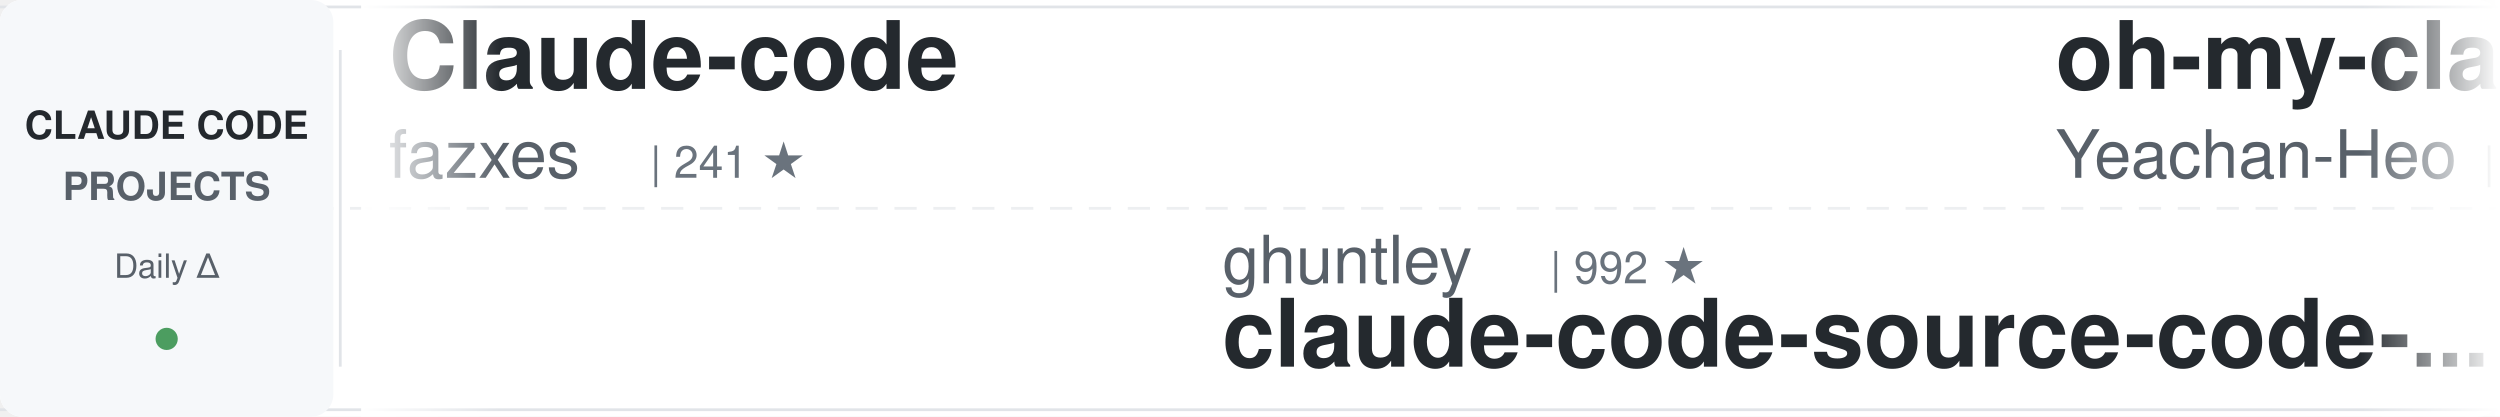
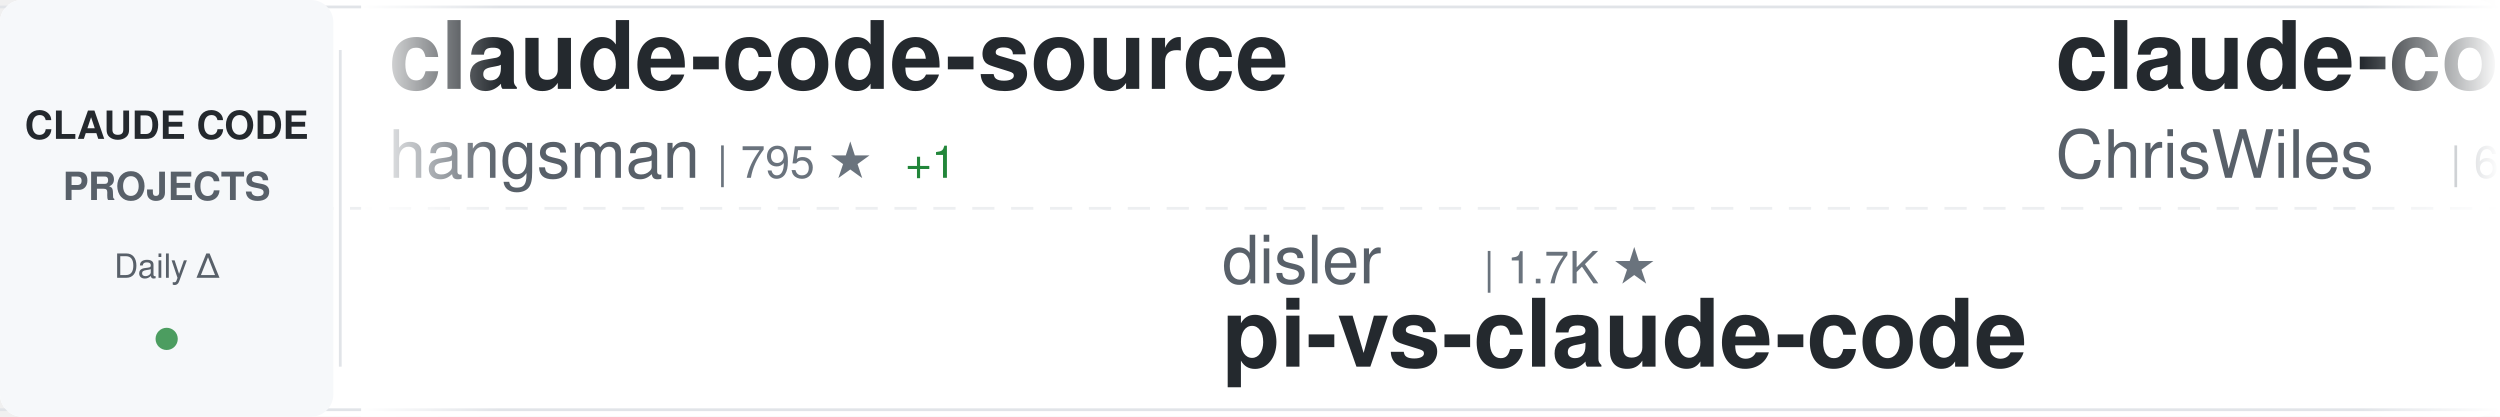
<svg xmlns="http://www.w3.org/2000/svg" width="900" height="150">
  <defs>
    <linearGradient id="awesomeLeftFade" x1="0%" y1="0%" x2="100%" y2="0%">
      <stop offset="0%" style="stop-color:#ffffff;stop-opacity:1" />
      <stop offset="100%" style="stop-color:#ffffff;stop-opacity:0" />
    </linearGradient>
    <linearGradient id="awesomeRightFade" x1="0%" y1="0%" x2="100%" y2="0%">
      <stop offset="0%" style="stop-color:#ffffff;stop-opacity:0" />
      <stop offset="100%" style="stop-color:#ffffff;stop-opacity:1" />
    </linearGradient>
  </defs>
  <rect width="900" height="150" fill="#ffffff" rx="8" />
  <rect x="0" y="2" width="900" height="1" fill="#e1e4e8" />
  <rect x="0" y="147" width="900" height="1" fill="#e1e4e8" />
  <line x1="0" y1="75" x2="900" y2="75" stroke="#e1e4e8" stroke-width="1" stroke-dasharray="8 6" opacity="0.6" />
  <rect x="0" y="0" width="120" height="150" fill="#f6f8fa" rx="8" />
  <text x="60" y="50" font-family="-apple-system, BlinkMacSystemFont, 'Segoe UI', Helvetica, Arial, sans-serif" font-size="14" font-weight="600" fill="#24292e" text-anchor="middle">CLAUDE CODE</text>
  <text x="60" y="72" font-family="-apple-system, BlinkMacSystemFont, 'Segoe UI', Helvetica, Arial, sans-serif" font-size="14" font-weight="600" fill="#586069" text-anchor="middle">PROJECTS</text>
  <text x="60" y="100" font-family="-apple-system, BlinkMacSystemFont, 'Segoe UI', Helvetica, Arial, sans-serif" font-size="12" font-weight="500" fill="#586069" text-anchor="middle">Daily Δ</text>
  <circle cx="60" cy="122" r="4" fill="#22863a" opacity="0.8" />
  <rect x="122" y="18" width="1" height="114" fill="#e1e4e8" />
  <clipPath id="awesomeTickerClip">
    <rect x="130" y="0" width="770" height="150" />
  </clipPath>
  <g clip-path="url(#awesomeTickerClip)">
    <g id="awesomeTickerItems">
      <animateTransform attributeName="transform" attributeType="XML" type="translate" from="0 0" to="-3000 0" dur="54s" repeatCount="indefinite" />
      <g transform="translate(0, 0)">
-         <text x="140" y="32" font-family="-apple-system, BlinkMacSystemFont, 'Segoe UI', Helvetica, Arial, sans-serif" font-size="34" font-weight="600" fill="#24292e">Claude-code</text>
-         <text x="140" y="64" font-family="-apple-system, BlinkMacSystemFont, 'Segoe UI', Helvetica, Arial, sans-serif" font-size="24" font-weight="400" fill="#586069">fazxes</text>
-         <text x="234" y="64" font-family="-apple-system, BlinkMacSystemFont, 'Segoe UI', Helvetica, Arial, sans-serif" font-size="16" font-weight="500" fill="#6a737d">| 241 ★</text>
+         <text x="140" y="32" font-family="-apple-system, BlinkMacSystemFont, 'Segoe UI', Helvetica, Arial, sans-serif" font-size="34" font-weight="600" fill="#24292e">claude-code-source</text>
+         <text x="140" y="64" font-family="-apple-system, BlinkMacSystemFont, 'Segoe UI', Helvetica, Arial, sans-serif" font-size="24" font-weight="400" fill="#586069">hangsman</text>
+         <text x="258" y="64" font-family="-apple-system, BlinkMacSystemFont, 'Segoe UI', Helvetica, Arial, sans-serif" font-size="16" font-weight="500" fill="#6a737d">| 795 ★</text>
+         <text x="326" y="64" font-family="-apple-system, BlinkMacSystemFont, 'Segoe UI', Helvetica, Arial, sans-serif" font-size="16" font-weight="500" fill="#22863a"> +1</text>
      </g>
      <g transform="translate(300, 0)">
-         <text x="140" y="102" font-family="-apple-system, BlinkMacSystemFont, 'Segoe UI', Helvetica, Arial, sans-serif" font-size="24" font-weight="400" fill="#586069">ghuntley</text>
-         <text x="258" y="102" font-family="-apple-system, BlinkMacSystemFont, 'Segoe UI', Helvetica, Arial, sans-serif" font-size="16" font-weight="500" fill="#6a737d">| 992 ★</text>
-         <text x="140" y="132" font-family="-apple-system, BlinkMacSystemFont, 'Segoe UI', Helvetica, Arial, sans-serif" font-size="34" font-weight="600" fill="#24292e">claude-code-source-code-...</text>
+         <text x="140" y="102" font-family="-apple-system, BlinkMacSystemFont, 'Segoe UI', Helvetica, Arial, sans-serif" font-size="24" font-weight="400" fill="#586069">disler</text>
+         <text x="234" y="102" font-family="-apple-system, BlinkMacSystemFont, 'Segoe UI', Helvetica, Arial, sans-serif" font-size="16" font-weight="500" fill="#6a737d">| 1.7K ★</text>
+         <text x="140" y="132" font-family="-apple-system, BlinkMacSystemFont, 'Segoe UI', Helvetica, Arial, sans-serif" font-size="34" font-weight="600" fill="#24292e">pi-vs-claude-code</text>
      </g>
      <g transform="translate(600, 0)">
+         <text x="140" y="32" font-family="-apple-system, BlinkMacSystemFont, 'Segoe UI', Helvetica, Arial, sans-serif" font-size="34" font-weight="600" fill="#24292e">claude-code-showcase</text>
+         <text x="140" y="64" font-family="-apple-system, BlinkMacSystemFont, 'Segoe UI', Helvetica, Arial, sans-serif" font-size="24" font-weight="400" fill="#586069">ChrisWiles</text>
+         <text x="282" y="64" font-family="-apple-system, BlinkMacSystemFont, 'Segoe UI', Helvetica, Arial, sans-serif" font-size="16" font-weight="500" fill="#6a737d">| 6.1K ★</text>
+       </g>
+       <g transform="translate(900, 0)">
+         <text x="140" y="102" font-family="-apple-system, BlinkMacSystemFont, 'Segoe UI', Helvetica, Arial, sans-serif" font-size="24" font-weight="400" fill="#586069">ccplugins</text>
+         <text x="270" y="102" font-family="-apple-system, BlinkMacSystemFont, 'Segoe UI', Helvetica, Arial, sans-serif" font-size="16" font-weight="500" fill="#6a737d">| 946 ★</text>
+         <text x="140" y="132" font-family="-apple-system, BlinkMacSystemFont, 'Segoe UI', Helvetica, Arial, sans-serif" font-size="34" font-weight="600" fill="#24292e">awesome-claude-code-plug...</text>
+       </g>
+       <g transform="translate(1200, 0)">
+         <text x="140" y="32" font-family="-apple-system, BlinkMacSystemFont, 'Segoe UI', Helvetica, Arial, sans-serif" font-size="34" font-weight="600" fill="#24292e">claude-code-source</text>
+         <text x="140" y="64" font-family="-apple-system, BlinkMacSystemFont, 'Segoe UI', Helvetica, Arial, sans-serif" font-size="24" font-weight="400" fill="#586069">JrCx7scC</text>
+         <text x="258" y="64" font-family="-apple-system, BlinkMacSystemFont, 'Segoe UI', Helvetica, Arial, sans-serif" font-size="16" font-weight="500" fill="#6a737d">| 376 ★</text>
+       </g>
+       <g transform="translate(1500, 0)">
+         <text x="140" y="102" font-family="-apple-system, BlinkMacSystemFont, 'Segoe UI', Helvetica, Arial, sans-serif" font-size="24" font-weight="400" fill="#586069">kodu-ai</text>
+         <text x="246" y="102" font-family="-apple-system, BlinkMacSystemFont, 'Segoe UI', Helvetica, Arial, sans-serif" font-size="16" font-weight="500" fill="#6a737d">| 5.2K ★</text>
+         <text x="323" y="102" font-family="-apple-system, BlinkMacSystemFont, 'Segoe UI', Helvetica, Arial, sans-serif" font-size="16" font-weight="500" fill="#22863a"> +1</text>
+         <text x="140" y="132" font-family="-apple-system, BlinkMacSystemFont, 'Segoe UI', Helvetica, Arial, sans-serif" font-size="34" font-weight="600" fill="#24292e">claude-coder</text>
+       </g>
+       <g transform="translate(1800, 0)">
+         <text x="140" y="32" font-family="-apple-system, BlinkMacSystemFont, 'Segoe UI', Helvetica, Arial, sans-serif" font-size="34" font-weight="600" fill="#24292e">claude-code-templates</text>
+         <text x="140" y="64" font-family="-apple-system, BlinkMacSystemFont, 'Segoe UI', Helvetica, Arial, sans-serif" font-size="24" font-weight="400" fill="#586069">davila7</text>
+         <text x="246" y="64" font-family="-apple-system, BlinkMacSystemFont, 'Segoe UI', Helvetica, Arial, sans-serif" font-size="16" font-weight="500" fill="#6a737d">| 30.8K ★</text>
+       </g>
+       <g transform="translate(2100, 0)">
+         <text x="140" y="102" font-family="-apple-system, BlinkMacSystemFont, 'Segoe UI', Helvetica, Arial, sans-serif" font-size="24" font-weight="400" fill="#586069">AprilNEA</text>
+         <text x="258" y="102" font-family="-apple-system, BlinkMacSystemFont, 'Segoe UI', Helvetica, Arial, sans-serif" font-size="16" font-weight="500" fill="#6a737d">| 391 ★</text>
+         <text x="140" y="132" font-family="-apple-system, BlinkMacSystemFont, 'Segoe UI', Helvetica, Arial, sans-serif" font-size="34" font-weight="600" fill="#24292e">claude-code-source</text>
+       </g>
+       <g transform="translate(2400, 0)">
        <text x="140" y="32" font-family="-apple-system, BlinkMacSystemFont, 'Segoe UI', Helvetica, Arial, sans-serif" font-size="34" font-weight="600" fill="#24292e">oh-my-claudecode</text>
        <text x="140" y="64" font-family="-apple-system, BlinkMacSystemFont, 'Segoe UI', Helvetica, Arial, sans-serif" font-size="24" font-weight="400" fill="#586069">Yeachan-Heo</text>
        <text x="294" y="64" font-family="-apple-system, BlinkMacSystemFont, 'Segoe UI', Helvetica, Arial, sans-serif" font-size="16" font-weight="500" fill="#6a737d">| 39.2K ★</text>
-         <text x="380" y="64" font-family="-apple-system, BlinkMacSystemFont, 'Segoe UI', Helvetica, Arial, sans-serif" font-size="16" font-weight="500" fill="#22863a"> +6</text>
+         <text x="380" y="64" font-family="-apple-system, BlinkMacSystemFont, 'Segoe UI', Helvetica, Arial, sans-serif" font-size="16" font-weight="500" fill="#22863a"> +2</text>
      </g>
-       <g transform="translate(900, 0)">
-         <text x="140" y="102" font-family="-apple-system, BlinkMacSystemFont, 'Segoe UI', Helvetica, Arial, sans-serif" font-size="24" font-weight="400" fill="#586069">xu-xiang</text>
-         <text x="258" y="102" font-family="-apple-system, BlinkMacSystemFont, 'Segoe UI', Helvetica, Arial, sans-serif" font-size="16" font-weight="500" fill="#6a737d">| 1.9K ★</text>
-         <text x="140" y="132" font-family="-apple-system, BlinkMacSystemFont, 'Segoe UI', Helvetica, Arial, sans-serif" font-size="34" font-weight="600" fill="#24292e">everything-claude-code-z...</text>
+       <g transform="translate(2700, 0)">
+         <text x="140" y="102" font-family="-apple-system, BlinkMacSystemFont, 'Segoe UI', Helvetica, Arial, sans-serif" font-size="24" font-weight="400" fill="#586069">musistudio</text>
+         <text x="282" y="102" font-family="-apple-system, BlinkMacSystemFont, 'Segoe UI', Helvetica, Arial, sans-serif" font-size="16" font-weight="500" fill="#6a737d">| 37.3K ★</text>
+         <text x="368" y="102" font-family="-apple-system, BlinkMacSystemFont, 'Segoe UI', Helvetica, Arial, sans-serif" font-size="16" font-weight="500" fill="#22863a"> +3</text>
+         <text x="140" y="132" font-family="-apple-system, BlinkMacSystemFont, 'Segoe UI', Helvetica, Arial, sans-serif" font-size="34" font-weight="600" fill="#24292e">claude-code-router</text>
      </g>
-       <g transform="translate(1200, 0)">
+       <g transform="translate(3000, 0)">
+         <text x="140" y="32" font-family="-apple-system, BlinkMacSystemFont, 'Segoe UI', Helvetica, Arial, sans-serif" font-size="34" font-weight="600" fill="#24292e">claude-code-source</text>
+         <text x="140" y="64" font-family="-apple-system, BlinkMacSystemFont, 'Segoe UI', Helvetica, Arial, sans-serif" font-size="24" font-weight="400" fill="#586069">hangsman</text>
+         <text x="258" y="64" font-family="-apple-system, BlinkMacSystemFont, 'Segoe UI', Helvetica, Arial, sans-serif" font-size="16" font-weight="500" fill="#6a737d">| 795 ★</text>
+         <text x="326" y="64" font-family="-apple-system, BlinkMacSystemFont, 'Segoe UI', Helvetica, Arial, sans-serif" font-size="16" font-weight="500" fill="#22863a"> +1</text>
+       </g>
+       <g transform="translate(3300, 0)">
+         <text x="140" y="102" font-family="-apple-system, BlinkMacSystemFont, 'Segoe UI', Helvetica, Arial, sans-serif" font-size="24" font-weight="400" fill="#586069">disler</text>
+         <text x="234" y="102" font-family="-apple-system, BlinkMacSystemFont, 'Segoe UI', Helvetica, Arial, sans-serif" font-size="16" font-weight="500" fill="#6a737d">| 1.7K ★</text>
+         <text x="140" y="132" font-family="-apple-system, BlinkMacSystemFont, 'Segoe UI', Helvetica, Arial, sans-serif" font-size="34" font-weight="600" fill="#24292e">pi-vs-claude-code</text>
+       </g>
+       <g transform="translate(3600, 0)">
        <text x="140" y="32" font-family="-apple-system, BlinkMacSystemFont, 'Segoe UI', Helvetica, Arial, sans-serif" font-size="34" font-weight="600" fill="#24292e">claude-code-showcase</text>
        <text x="140" y="64" font-family="-apple-system, BlinkMacSystemFont, 'Segoe UI', Helvetica, Arial, sans-serif" font-size="24" font-weight="400" fill="#586069">ChrisWiles</text>
        <text x="282" y="64" font-family="-apple-system, BlinkMacSystemFont, 'Segoe UI', Helvetica, Arial, sans-serif" font-size="16" font-weight="500" fill="#6a737d">| 6.1K ★</text>
-         <text x="359" y="64" font-family="-apple-system, BlinkMacSystemFont, 'Segoe UI', Helvetica, Arial, sans-serif" font-size="16" font-weight="500" fill="#22863a"> +1</text>
-       </g>
-       <g transform="translate(1500, 0)">
-         <text x="140" y="102" font-family="-apple-system, BlinkMacSystemFont, 'Segoe UI', Helvetica, Arial, sans-serif" font-size="24" font-weight="400" fill="#586069">WorldFlowAI</text>
-         <text x="294" y="102" font-family="-apple-system, BlinkMacSystemFont, 'Segoe UI', Helvetica, Arial, sans-serif" font-size="16" font-weight="500" fill="#6a737d">| 3.1K ★</text>
-         <text x="371" y="102" font-family="-apple-system, BlinkMacSystemFont, 'Segoe UI', Helvetica, Arial, sans-serif" font-size="16" font-weight="500" fill="#22863a"> +10</text>
-         <text x="140" y="132" font-family="-apple-system, BlinkMacSystemFont, 'Segoe UI', Helvetica, Arial, sans-serif" font-size="34" font-weight="600" fill="#24292e">everything-claude-code</text>
-       </g>
-       <g transform="translate(1800, 0)">
-         <text x="140" y="32" font-family="-apple-system, BlinkMacSystemFont, 'Segoe UI', Helvetica, Arial, sans-serif" font-size="34" font-weight="600" fill="#24292e">claude-code-rust</text>
-         <text x="140" y="64" font-family="-apple-system, BlinkMacSystemFont, 'Segoe UI', Helvetica, Arial, sans-serif" font-size="24" font-weight="400" fill="#586069">lorryjovens-hub</text>
-         <text x="342" y="64" font-family="-apple-system, BlinkMacSystemFont, 'Segoe UI', Helvetica, Arial, sans-serif" font-size="16" font-weight="500" fill="#6a737d">| 1.7K ★</text>
-       </g>
-       <g transform="translate(2100, 0)">
-         <text x="140" y="102" font-family="-apple-system, BlinkMacSystemFont, 'Segoe UI', Helvetica, Arial, sans-serif" font-size="24" font-weight="400" fill="#586069">repowise-dev</text>
-         <text x="306" y="102" font-family="-apple-system, BlinkMacSystemFont, 'Segoe UI', Helvetica, Arial, sans-serif" font-size="16" font-weight="500" fill="#6a737d">| 1.2K ★</text>
-         <text x="140" y="132" font-family="-apple-system, BlinkMacSystemFont, 'Segoe UI', Helvetica, Arial, sans-serif" font-size="34" font-weight="600" fill="#24292e">claude-code-prompts</text>
-       </g>
-       <g transform="translate(2400, 0)">
-         <text x="140" y="32" font-family="-apple-system, BlinkMacSystemFont, 'Segoe UI', Helvetica, Arial, sans-serif" font-size="34" font-weight="600" fill="#24292e">Auto-claude-code-researc...</text>
-         <text x="140" y="64" font-family="-apple-system, BlinkMacSystemFont, 'Segoe UI', Helvetica, Arial, sans-serif" font-size="24" font-weight="400" fill="#586069">wanshuiyin</text>
-         <text x="282" y="64" font-family="-apple-system, BlinkMacSystemFont, 'Segoe UI', Helvetica, Arial, sans-serif" font-size="16" font-weight="500" fill="#6a737d">| 16.3K ★</text>
-         <text x="368" y="64" font-family="-apple-system, BlinkMacSystemFont, 'Segoe UI', Helvetica, Arial, sans-serif" font-size="16" font-weight="500" fill="#22863a"> +4</text>
-       </g>
-       <g transform="translate(2700, 0)">
-         <text x="140" y="102" font-family="-apple-system, BlinkMacSystemFont, 'Segoe UI', Helvetica, Arial, sans-serif" font-size="24" font-weight="400" fill="#586069">affaan-m</text>
-         <text x="258" y="102" font-family="-apple-system, BlinkMacSystemFont, 'Segoe UI', Helvetica, Arial, sans-serif" font-size="16" font-weight="500" fill="#6a737d">| 261.1K ★</text>
-         <text x="353" y="102" font-family="-apple-system, BlinkMacSystemFont, 'Segoe UI', Helvetica, Arial, sans-serif" font-size="16" font-weight="500" fill="#22863a"> +104</text>
-         <text x="140" y="132" font-family="-apple-system, BlinkMacSystemFont, 'Segoe UI', Helvetica, Arial, sans-serif" font-size="34" font-weight="600" fill="#24292e">ECC</text>
-       </g>
-       <g transform="translate(3000, 0)">
-         <text x="140" y="32" font-family="-apple-system, BlinkMacSystemFont, 'Segoe UI', Helvetica, Arial, sans-serif" font-size="34" font-weight="600" fill="#24292e">Claude-code</text>
-         <text x="140" y="64" font-family="-apple-system, BlinkMacSystemFont, 'Segoe UI', Helvetica, Arial, sans-serif" font-size="24" font-weight="400" fill="#586069">fazxes</text>
-         <text x="234" y="64" font-family="-apple-system, BlinkMacSystemFont, 'Segoe UI', Helvetica, Arial, sans-serif" font-size="16" font-weight="500" fill="#6a737d">| 241 ★</text>
-       </g>
-       <g transform="translate(3300, 0)">
-         <text x="140" y="102" font-family="-apple-system, BlinkMacSystemFont, 'Segoe UI', Helvetica, Arial, sans-serif" font-size="24" font-weight="400" fill="#586069">ghuntley</text>
-         <text x="258" y="102" font-family="-apple-system, BlinkMacSystemFont, 'Segoe UI', Helvetica, Arial, sans-serif" font-size="16" font-weight="500" fill="#6a737d">| 992 ★</text>
-         <text x="140" y="132" font-family="-apple-system, BlinkMacSystemFont, 'Segoe UI', Helvetica, Arial, sans-serif" font-size="34" font-weight="600" fill="#24292e">claude-code-source-code-...</text>
-       </g>
-       <g transform="translate(3600, 0)">
-         <text x="140" y="32" font-family="-apple-system, BlinkMacSystemFont, 'Segoe UI', Helvetica, Arial, sans-serif" font-size="34" font-weight="600" fill="#24292e">oh-my-claudecode</text>
-         <text x="140" y="64" font-family="-apple-system, BlinkMacSystemFont, 'Segoe UI', Helvetica, Arial, sans-serif" font-size="24" font-weight="400" fill="#586069">Yeachan-Heo</text>
-         <text x="294" y="64" font-family="-apple-system, BlinkMacSystemFont, 'Segoe UI', Helvetica, Arial, sans-serif" font-size="16" font-weight="500" fill="#6a737d">| 39.2K ★</text>
-         <text x="380" y="64" font-family="-apple-system, BlinkMacSystemFont, 'Segoe UI', Helvetica, Arial, sans-serif" font-size="16" font-weight="500" fill="#22863a"> +6</text>
      </g>
      <g transform="translate(3900, 0)">
-         <text x="140" y="102" font-family="-apple-system, BlinkMacSystemFont, 'Segoe UI', Helvetica, Arial, sans-serif" font-size="24" font-weight="400" fill="#586069">xu-xiang</text>
-         <text x="258" y="102" font-family="-apple-system, BlinkMacSystemFont, 'Segoe UI', Helvetica, Arial, sans-serif" font-size="16" font-weight="500" fill="#6a737d">| 1.9K ★</text>
-         <text x="140" y="132" font-family="-apple-system, BlinkMacSystemFont, 'Segoe UI', Helvetica, Arial, sans-serif" font-size="34" font-weight="600" fill="#24292e">everything-claude-code-z...</text>
+         <text x="140" y="102" font-family="-apple-system, BlinkMacSystemFont, 'Segoe UI', Helvetica, Arial, sans-serif" font-size="24" font-weight="400" fill="#586069">ccplugins</text>
+         <text x="270" y="102" font-family="-apple-system, BlinkMacSystemFont, 'Segoe UI', Helvetica, Arial, sans-serif" font-size="16" font-weight="500" fill="#6a737d">| 946 ★</text>
+         <text x="140" y="132" font-family="-apple-system, BlinkMacSystemFont, 'Segoe UI', Helvetica, Arial, sans-serif" font-size="34" font-weight="600" fill="#24292e">awesome-claude-code-plug...</text>
      </g>
    </g>
  </g>
  <rect x="130" y="0" width="50" height="150" fill="url(#awesomeLeftFade)" />
  <rect x="850" y="0" width="50" height="150" fill="url(#awesomeRightFade)" />
</svg>
